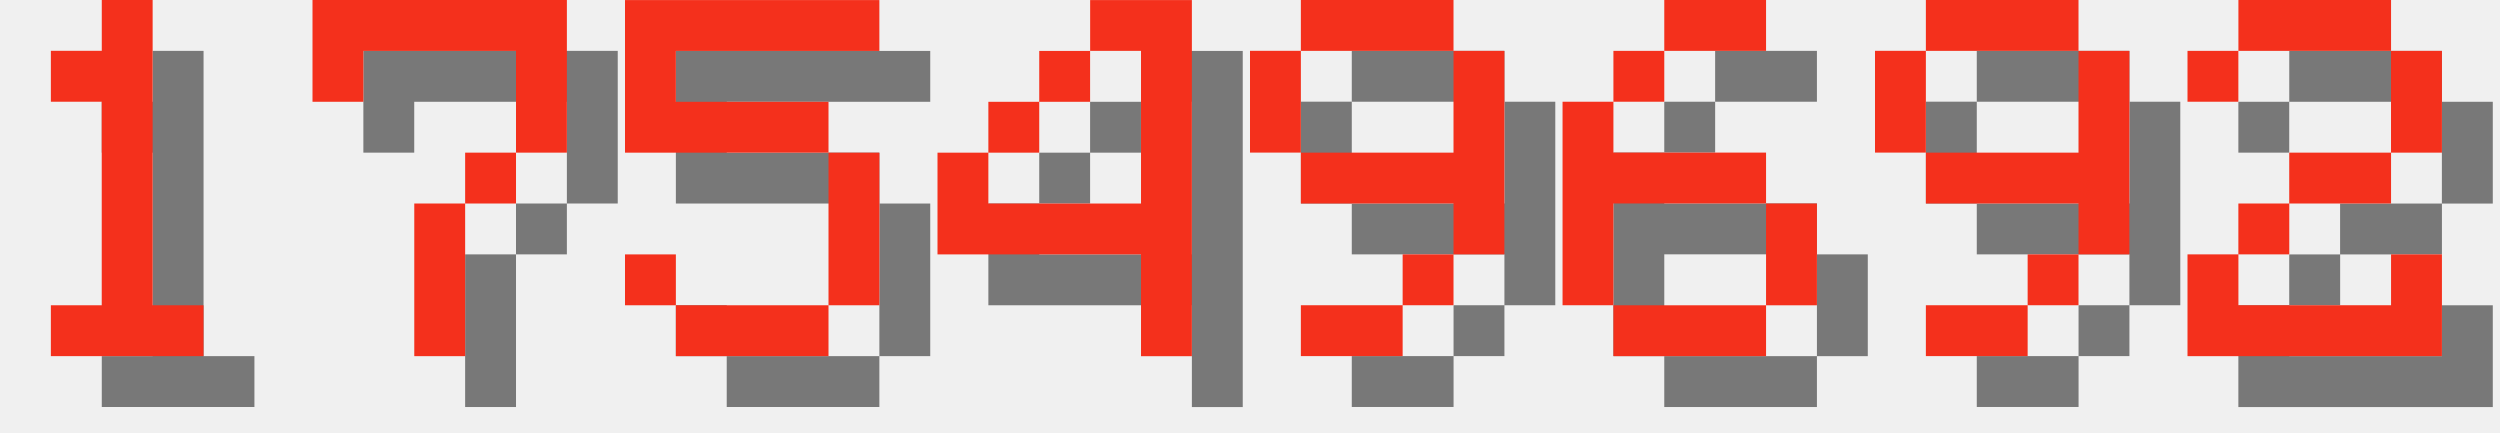
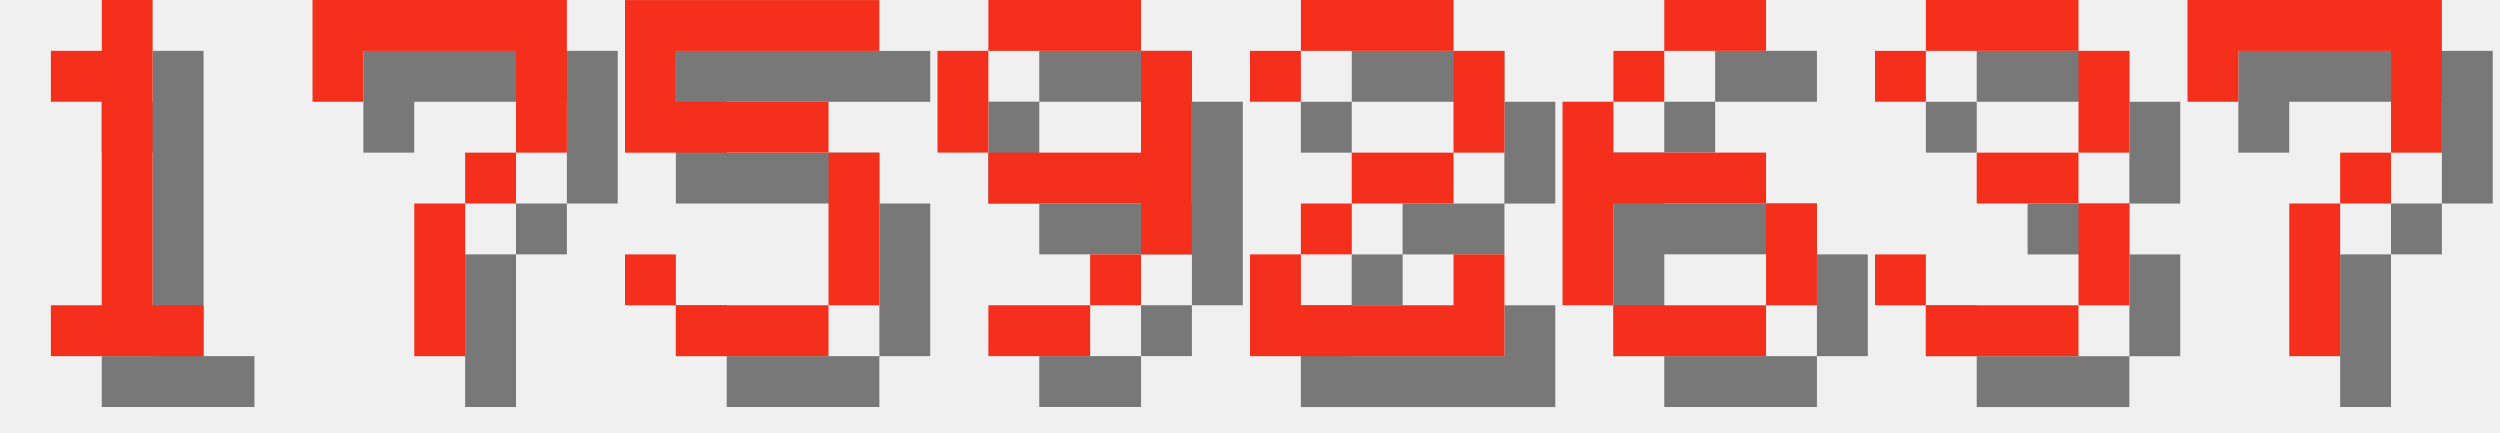
<svg xmlns="http://www.w3.org/2000/svg" version="1.1" width="208.0" height="36">
  <style>
        .text-foreground {
            fill: #F4301C;
        }
        .text-shadow {
            fill: #000000;
            fill-opacity: 0.5;
        }
    </style>
  <g class="digit" id="digit_1" transform="translate(0.0, 0), scale(4)">
    <path id="digit_1_shadow" class="text-shadow" d="m2.117 2.117v1.058h1.058v4.233h-1.058v1.058h3.175v-1.058h-1.058v-6.35h-1.058v1.058h-1.058z" fill-opacity=".5" style="paint-order:stroke fill markers" />
    <path id="digit_1_fg" class="text-foreground" d="m1.058 1.058v1.058h1.058v4.233h-1.058v1.058h3.175v-1.058h-1.058v-6.35h-1.058v1.058h-1.058z" fill="#fff" style="paint-order:stroke fill markers" />
  </g>
  <g class="digit" id="digit_7" transform="translate(26.0, 0), scale(4)">
    <path id="digit_7_shadow" class="text-shadow" d="m1.058 1.058 2e-6 2.117h1.058v-1.058h3.175v1.058l2e-7 1.058h-1.058v1.058h-1.058l4e-7 3.175 1.058 1e-7v-3.175h1.058v-1.058h1.058l5e-7 -1.058v-2.117z" fill-opacity=".5" style="paint-order:stroke fill markers" />
    <path id="digit_7_fg" class="text-foreground" d="m0 0 2e-6 2.117h1.058v-1.058h3.175v1.058l2e-7 1.058h-1.058v1.058h-1.058l4e-7 3.175 1.058 1e-7v-3.175h1.058v-1.058h1.058l5e-7 -1.058v-2.117z" fill="#fff" style="paint-order:stroke fill markers" />
  </g>
  <g class="digit" id="digit_5" transform="translate(52.0, 0), scale(4)">
    <path id="digit_5_shadow" class="text-shadow" d="m1.058 1.058v3.175h4.233v3.175h-3.175v-1.058h-1.058v1.058h1.058v1.058h3.175v-1.058h1.058v-3.175h-1.058v-1.058h-3.175v-1.058h4.233v-1.058h-5.292z" fill-opacity=".5" style="paint-order:stroke fill markers" />
    <path id="digit_5_fg" class="text-foreground" d="m0 0v3.175h4.233v3.175h-3.175v-1.058h-1.058v1.058h1.058v1.058h3.175v-1.058h1.058v-3.175h-1.058v-1.058h-3.175v-1.058h4.233v-1.058h-5.292z" fill="#fff" style="paint-order:stroke fill markers" />
  </g>
-   <g class="digit" id="digit_4" transform="translate(78.0, 0), scale(4)">
-     <path id="digit_4_shadow" class="text-shadow" d="m4.233 1.058v1.058h1.058v3.175h-3.175v-1.058h-1.058v2.117h4.233v2.117h1.058v-7.408h-2.117zm-2.117 3.175h1.058v-1.058h-1.058v1.058zm1.058-1.058h1.058v-1.058h-1.058v1.058z" fill-opacity=".5" style="paint-order:stroke fill markers" />
-     <path id="digit_4_fg" class="text-foreground" d="m3.175 0v1.058h1.058v3.175h-3.175v-1.058h-1.058v2.117h4.233v2.117h1.058v-7.408h-2.117zm-2.117 3.175h1.058v-1.058h-1.058v1.058zm1.058-1.058h1.058v-1.058h-1.058v1.058z" fill="#fff" style="paint-order:stroke fill markers" />
-   </g>
-   <g class="digit" id="digit_9" transform="translate(104.0, 0), scale(4)">
+   <g class="digit" id="digit_9" transform="translate(78.0, 0), scale(4)">
    <path id="digit_9_shadow" class="text-shadow" d="m2.117 1.058v1.058h3.175v-1.058h-3.175zm3.175 1.058v2.117h-3.175v1.058h3.175v1.058h1.058v-4.233h-1.058zm0 4.233h-1.058v1.058h1.058v-1.058zm-1.058 1.058h-2.117v1.058h2.117v-1.058zm-2.117-3.175v-2.117h-1.058v2.117h1.058z" fill-opacity=".5" style="paint-order:stroke fill markers" />
    <path id="digit_9_fg" class="text-foreground" d="m1.058 0v1.058h3.175v-1.058h-3.175zm3.175 1.058v2.117h-3.175v1.058h3.175v1.058h1.058v-4.233h-1.058zm0 4.233h-1.058v1.058h1.058v-1.058zm-1.058 1.058h-2.117v1.058h2.117v-1.058zm-2.117-3.175v-2.117h-1.058v2.117h1.058z" fill="#fff" style="paint-order:stroke fill markers" />
+   </g>
+   <g class="digit" id="digit_2" transform="translate(104.0, 0), scale(4)">
+     <path id="digit_2_shadow" class="text-shadow" d="m1.058 2.117v1.058h1.058v-1.058h3.175v2.117h-2.117v1.058h-1.058v1.058h-1.058v2.117h5.292v-2.117h-1.058v1.058h-3.175v-1.058h1.058v-1.058h2.117v-1.058h1.058v-2.117h-1.058v-1.058h-3.175v1.058h-1.058z" fill-opacity=".5" style="paint-order:stroke fill markers" />
+     <path id="digit_2_fg" class="text-foreground" d="m0 1.058v1.058h1.058v-1.058h3.175v2.117h-2.117v1.058h-1.058v1.058h-1.058v2.117h5.292v-2.117h-1.058v1.058h-3.175v-1.058h1.058v-1.058h2.117v-1.058h1.058v-2.117h-1.058v-1.058h-3.175v1.058h-1.058z" fill="#fff" style="paint-order:stroke fill markers" />
  </g>
  <g class="digit" id="digit_6" transform="translate(130.0, 0), scale(4)">
    <path id="digit_6_shadow" class="text-shadow" d="m3.175 1.058v1.058h2.117v-1.058h-2.117zm0 1.058h-1.058v1.058h1.058v-1.058zm-1.058 1.058h-1.058v4.233h1.058v-2.117h3.175v-1.058h-3.175v-1.058zm3.175 2.117v2.117h1.058v-2.117h-1.058zm0 2.117h-3.175v1.058h3.175v-1.058z" fill-opacity=".5" style="paint-order:stroke fill markers" />
    <path id="digit_6_fg" class="text-foreground" d="m2.117 0v1.058h2.117v-1.058h-2.117zm0 1.058h-1.058v1.058h1.058v-1.058zm-1.058 1.058h-1.058v4.233h1.058v-2.117h3.175v-1.058h-3.175v-1.058zm3.175 2.117v2.117h1.058v-2.117h-1.058zm0 2.117h-3.175v1.058h3.175v-1.058z" fill="#fff" style="paint-order:stroke fill markers" />
  </g>
-   <g class="digit" id="digit_9" transform="translate(156.0, 0), scale(4)">
-     <path id="digit_9_shadow" class="text-shadow" d="m2.117 1.058v1.058h3.175v-1.058h-3.175zm3.175 1.058v2.117h-3.175v1.058h3.175v1.058h1.058v-4.233h-1.058zm0 4.233h-1.058v1.058h1.058v-1.058zm-1.058 1.058h-2.117v1.058h2.117v-1.058zm-2.117-3.175v-2.117h-1.058v2.117h1.058z" fill-opacity=".5" style="paint-order:stroke fill markers" />
-     <path id="digit_9_fg" class="text-foreground" d="m1.058 0v1.058h3.175v-1.058h-3.175zm3.175 1.058v2.117h-3.175v1.058h3.175v1.058h1.058v-4.233h-1.058zm0 4.233h-1.058v1.058h1.058v-1.058zm-1.058 1.058h-2.117v1.058h2.117v-1.058zm-2.117-3.175v-2.117h-1.058v2.117h1.058z" fill="#fff" style="paint-order:stroke fill markers" />
+   <g class="digit" id="digit_3" transform="translate(156.0, 0), scale(4)">
+     <path id="digit_3_shadow" class="text-shadow" d="m1.058 2.117v1.058h1.058v-1.058h3.175v2.117h-2.117v1.058h2.117v2.117h-3.175v-1.058h-1.058v1.058h1.058v1.058h3.175v-1.058h1.058v-2.117h-1.058v-1.058h1.058v-2.117h-1.058v-1.058h-3.175v1.058h-1.058z" fill-opacity=".5" style="paint-order:stroke fill markers" />
+     <path id="digit_3_fg" class="text-foreground" d="m0 1.058v1.058h1.058v-1.058h3.175v2.117h-2.117v1.058h2.117v2.117h-3.175v-1.058h-1.058v1.058h1.058v1.058h3.175v-1.058h1.058v-2.117h-1.058v-1.058h1.058v-2.117h-1.058v-1.058h-3.175v1.058h-1.058z" fill="#fff" style="paint-order:stroke fill markers" />
  </g>
-   <g class="digit" id="digit_2" transform="translate(182.0, 0), scale(4)">
-     <path id="digit_2_shadow" class="text-shadow" d="m1.058 2.117v1.058h1.058v-1.058h3.175v2.117h-2.117v1.058h-1.058v1.058h-1.058v2.117h5.292v-2.117h-1.058v1.058h-3.175v-1.058h1.058v-1.058h2.117v-1.058h1.058v-2.117h-1.058v-1.058h-3.175v1.058h-1.058z" fill-opacity=".5" style="paint-order:stroke fill markers" />
-     <path id="digit_2_fg" class="text-foreground" d="m0 1.058v1.058h1.058v-1.058h3.175v2.117h-2.117v1.058h-1.058v1.058h-1.058v2.117h5.292v-2.117h-1.058v1.058h-3.175v-1.058h1.058v-1.058h2.117v-1.058h1.058v-2.117h-1.058v-1.058h-3.175v1.058h-1.058z" fill="#fff" style="paint-order:stroke fill markers" />
+   <g class="digit" id="digit_7" transform="translate(182.0, 0), scale(4)">
+     <path id="digit_7_shadow" class="text-shadow" d="m1.058 1.058 2e-6 2.117h1.058v-1.058h3.175v1.058l2e-7 1.058h-1.058v1.058h-1.058l4e-7 3.175 1.058 1e-7v-3.175h1.058v-1.058h1.058l5e-7 -1.058v-2.117z" fill-opacity=".5" style="paint-order:stroke fill markers" />
+     <path id="digit_7_fg" class="text-foreground" d="m0 0 2e-6 2.117h1.058v-1.058h3.175v1.058l2e-7 1.058h-1.058v1.058h-1.058l4e-7 3.175 1.058 1e-7v-3.175h1.058v-1.058h1.058l5e-7 -1.058v-2.117z" fill="#fff" style="paint-order:stroke fill markers" />
  </g>
</svg>
